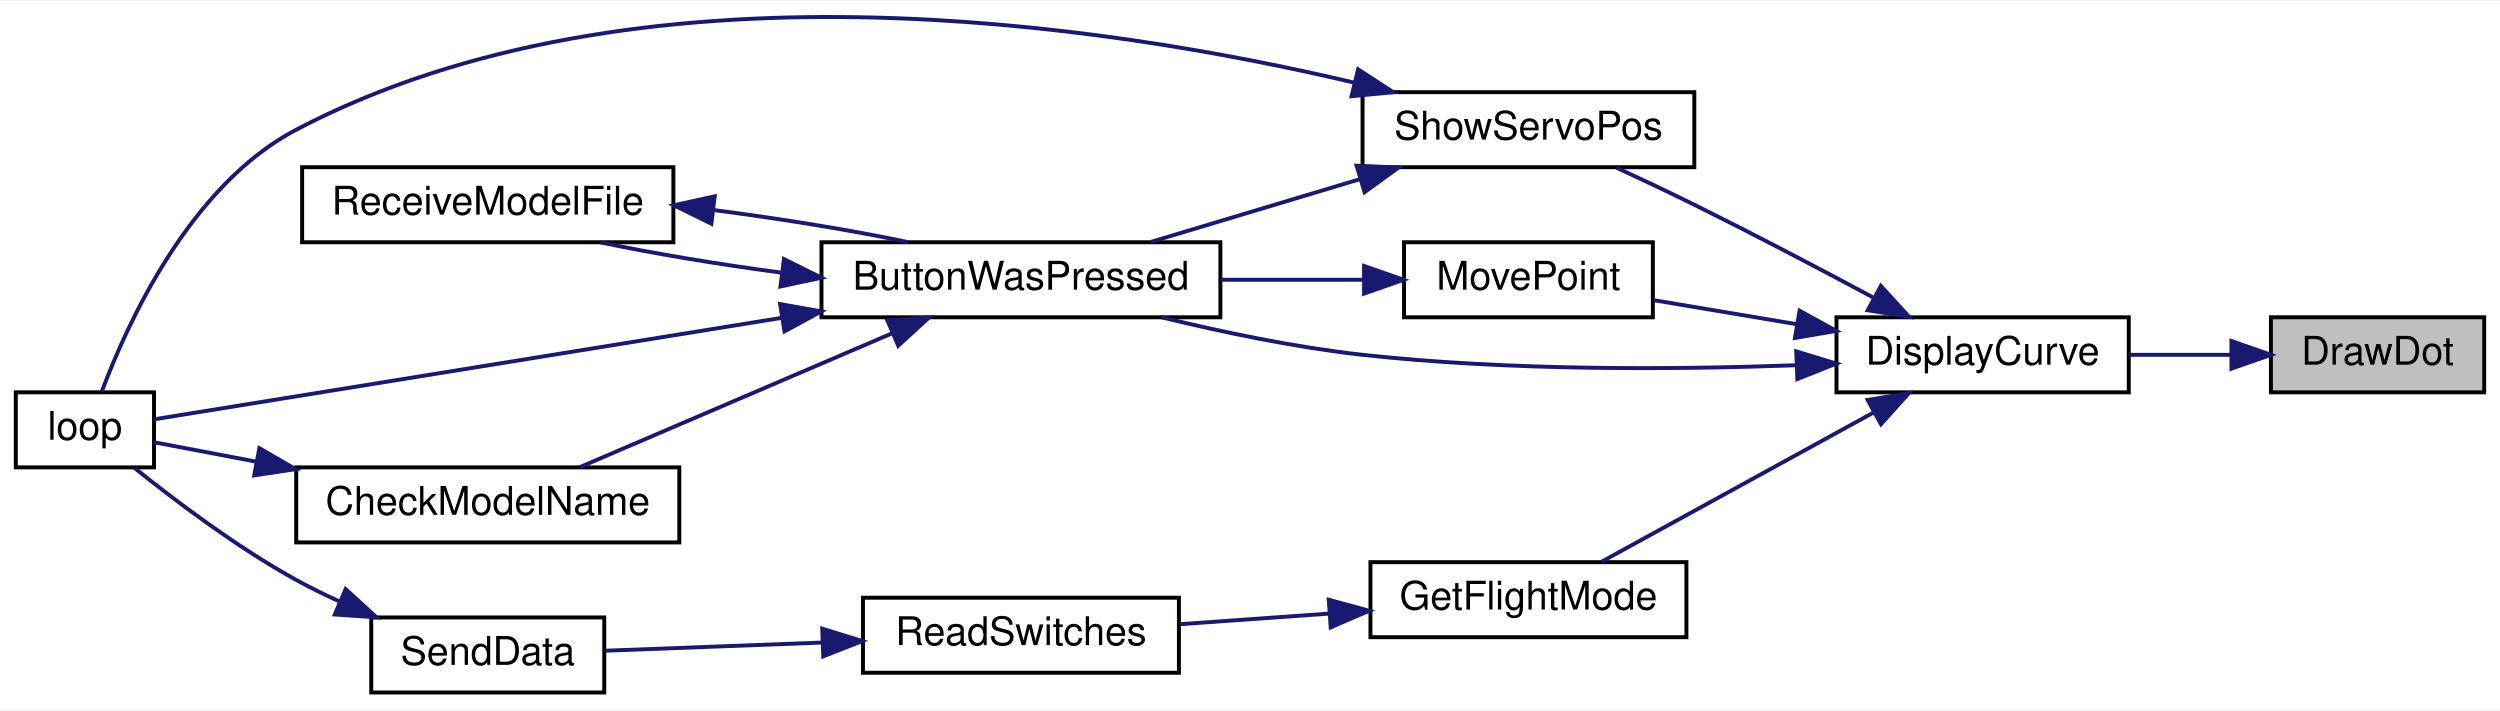
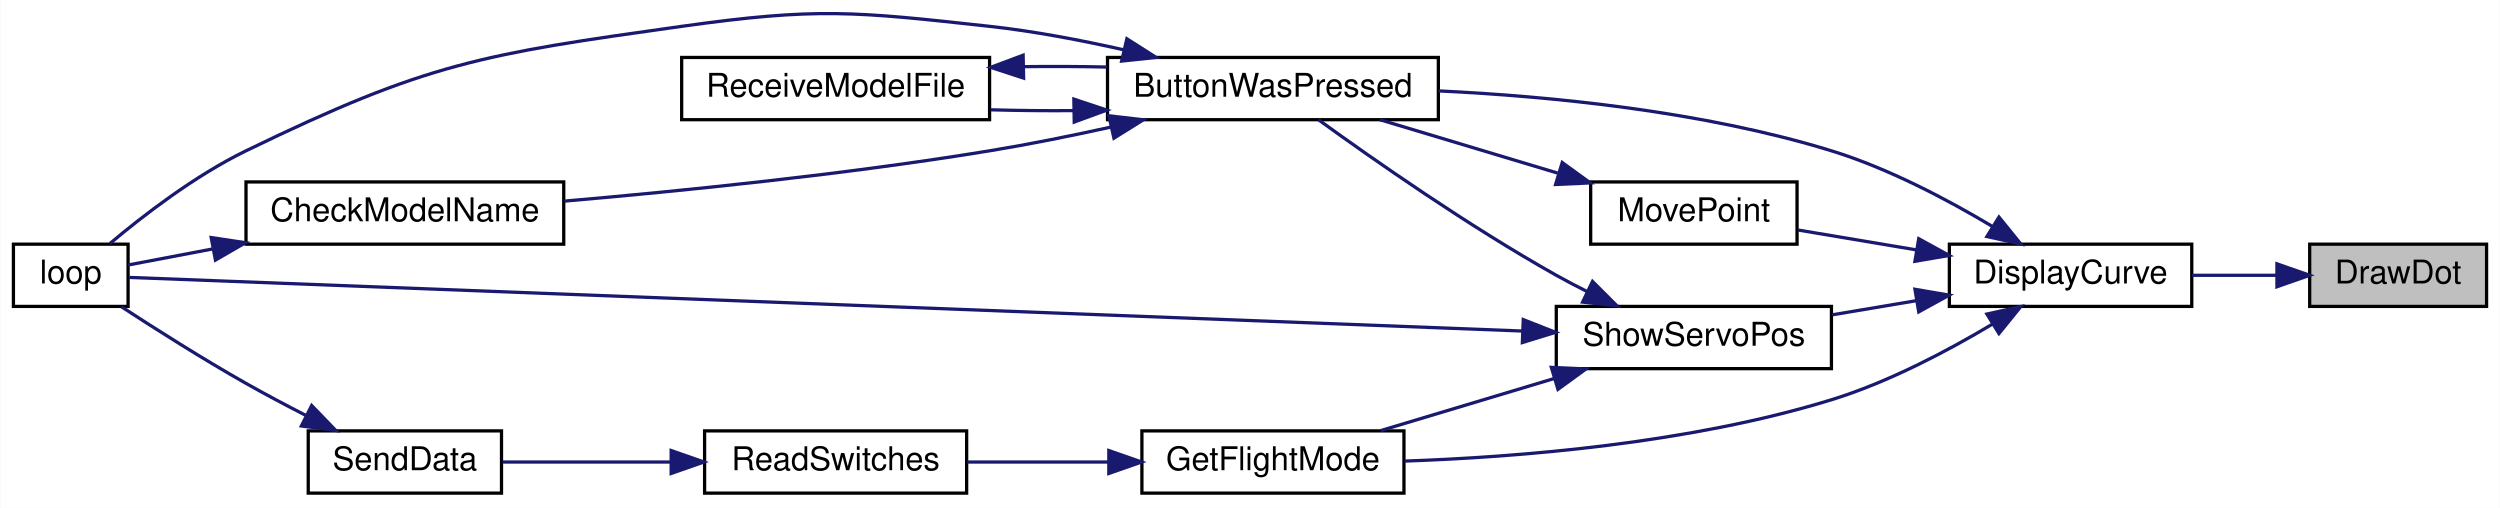
- <svg xmlns="http://www.w3.org/2000/svg" xmlns:xlink="http://www.w3.org/1999/xlink" width="633pt" height="180pt" viewBox="0.00 0.00 633.00 179.68">
-   <g id="graph0" class="graph" transform="scale(1 1) rotate(0) translate(4 175.68)">
-     <polygon fill="white" stroke="transparent" points="-4,4 -4,-175.68 629,-175.68 629,4 -4,4" />
+ <svg xmlns="http://www.w3.org/2000/svg" xmlns:xlink="http://www.w3.org/1999/xlink" width="763pt" height="155pt" viewBox="0.00 0.00 763.00 155.04">
+   <g id="graph0" class="graph" transform="scale(1 1) rotate(0) translate(4 151.04)">
+     <polygon fill="white" stroke="transparent" points="-4,4 -4,-151.04 759,-151.04 759,4 -4,4" />
    <g id="node1" class="node">
      <g id="a_node1">
        <a xlink:title=" ">
-           <polygon fill="#bfbfbf" stroke="black" points="571,-76.5 571,-95.5 625,-95.5 625,-76.5 571,-76.5" />
-           <text text-anchor="middle" x="598" y="-83.5" font-family="Helvetica,sans-Serif" font-size="10.00">DrawDot</text>
+           <polygon fill="#bfbfbf" stroke="black" points="701,-57.5 701,-76.5 755,-76.5 755,-57.5 701,-57.5" />
+           <text text-anchor="middle" x="728" y="-64.5" font-family="Helvetica,sans-Serif" font-size="10.00">DrawDot</text>
        </a>
      </g>
    </g>
    <g id="node2" class="node">
      <g id="a_node2">
        <a xlink:href="_transmitter_code_2src_2main_8cpp.html#af941d3a33327b2cee79e058ba9cd65f6" target="_top" xlink:title=" ">
-           <polygon fill="white" stroke="black" points="461,-76.5 461,-95.5 535,-95.5 535,-76.5 461,-76.5" />
-           <text text-anchor="middle" x="498" y="-83.5" font-family="Helvetica,sans-Serif" font-size="10.00">DisplayCurve</text>
+           <polygon fill="white" stroke="black" points="591,-57.5 591,-76.5 665,-76.5 665,-57.5 591,-57.5" />
+           <text text-anchor="middle" x="628" y="-64.5" font-family="Helvetica,sans-Serif" font-size="10.00">DisplayCurve</text>
        </a>
      </g>
    </g>
    <g id="edge1" class="edge">
-       <path fill="none" stroke="midnightblue" d="M560.75,-86C552.37,-86 543.46,-86 535.09,-86" />
-       <polygon fill="midnightblue" stroke="midnightblue" points="561,-89.5 571,-86 561,-82.5 561,-89.5" />
+       <path fill="none" stroke="midnightblue" d="M690.75,-67C682.37,-67 673.46,-67 665.09,-67" />
+       <polygon fill="midnightblue" stroke="midnightblue" points="691,-70.5 701,-67 691,-63.5 691,-70.5" />
    </g>
    <g id="node3" class="node">
      <g id="a_node3">
        <a xlink:href="_transmitter_code_2src_2main_8cpp.html#a8e7ccbf842764fd85cc578be263f7202" target="_top" xlink:title=" ">
-           <polygon fill="white" stroke="black" points="204,-95.5 204,-114.5 305,-114.5 305,-95.5 204,-95.5" />
-           <text text-anchor="middle" x="254.5" y="-102.5" font-family="Helvetica,sans-Serif" font-size="10.00">ButtonWasPressed</text>
+           <polygon fill="white" stroke="black" points="334,-114.5 334,-133.5 435,-133.5 435,-114.5 334,-114.5" />
+           <text text-anchor="middle" x="384.5" y="-121.5" font-family="Helvetica,sans-Serif" font-size="10.00">ButtonWasPressed</text>
        </a>
      </g>
    </g>
    <g id="edge2" class="edge">
-       <path fill="none" stroke="midnightblue" d="M450.82,-83.36C419.7,-82.23 377.76,-81.96 341,-86 324.07,-87.86 305.59,-91.73 290.15,-95.49" />
-       <polygon fill="midnightblue" stroke="midnightblue" points="450.81,-86.87 460.94,-83.78 451.09,-79.87 450.81,-86.87" />
+       <path fill="none" stroke="midnightblue" d="M604.09,-81.94C590.4,-90.12 572.34,-99.66 555,-105 515.8,-117.07 469.41,-121.64 435.07,-123.29" />
+       <polygon fill="midnightblue" stroke="midnightblue" points="606.14,-84.78 612.81,-76.55 602.46,-78.83 606.14,-84.78" />
    </g>
    <g id="node7" class="node">
      <g id="a_node7">
        <a xlink:href="_transmitter_code_2src_2main_8cpp.html#adf35f0ced7990f813a783d0ecd33bf64" target="_top" xlink:title=" ">
-           <polygon fill="white" stroke="black" points="343,-14.5 343,-33.5 423,-33.5 423,-14.5 343,-14.5" />
-           <text text-anchor="middle" x="383" y="-21.5" font-family="Helvetica,sans-Serif" font-size="10.00">GetFlightMode</text>
+           <polygon fill="white" stroke="black" points="344.5,-0.5 344.5,-19.5 424.5,-19.5 424.5,-0.5 344.5,-0.5" />
+           <text text-anchor="middle" x="384.5" y="-7.5" font-family="Helvetica,sans-Serif" font-size="10.00">GetFlightMode</text>
        </a>
      </g>
    </g>
    <g id="edge8" class="edge">
-       <path fill="none" stroke="midnightblue" d="M470.49,-71.45C449.22,-59.79 419.98,-43.74 401.53,-33.62" />
-       <polygon fill="midnightblue" stroke="midnightblue" points="468.89,-74.57 479.34,-76.31 472.26,-68.43 468.89,-74.57" />
+       <path fill="none" stroke="midnightblue" d="M604.09,-52.06C590.4,-43.88 572.34,-34.34 555,-29 511.7,-15.67 459.61,-11.49 424.71,-10.28" />
+       <polygon fill="midnightblue" stroke="midnightblue" points="602.46,-55.17 612.81,-57.45 606.14,-49.22 602.46,-55.17" />
    </g>
    <g id="node10" class="node">
      <g id="a_node10">
        <a xlink:href="_transmitter_code_2src_2main_8cpp.html#aad727ec0b0f9f34487a535eaa4a83172" target="_top" xlink:title="moves point very close to where user hit screen">
-           <polygon fill="white" stroke="black" points="351.5,-95.5 351.5,-114.5 414.5,-114.5 414.5,-95.5 351.5,-95.5" />
-           <text text-anchor="middle" x="383" y="-102.5" font-family="Helvetica,sans-Serif" font-size="10.00">MovePoint</text>
+           <polygon fill="white" stroke="black" points="481.5,-76.5 481.5,-95.5 544.5,-95.5 544.5,-76.5 481.5,-76.5" />
+           <text text-anchor="middle" x="513" y="-83.5" font-family="Helvetica,sans-Serif" font-size="10.00">MovePoint</text>
        </a>
      </g>
    </g>
    <g id="edge12" class="edge">
-       <path fill="none" stroke="midnightblue" d="M450.93,-93.75C438.76,-95.79 425.93,-97.95 414.79,-99.82" />
-       <polygon fill="midnightblue" stroke="midnightblue" points="451.65,-97.17 460.94,-92.06 450.49,-90.27 451.65,-97.17" />
+       <path fill="none" stroke="midnightblue" d="M580.93,-74.75C568.76,-76.79 555.93,-78.95 544.79,-80.82" />
+       <polygon fill="midnightblue" stroke="midnightblue" points="581.65,-78.17 590.94,-73.06 580.49,-71.27 581.65,-78.17" />
    </g>
    <g id="node11" class="node">
      <g id="a_node11">
        <a xlink:href="_transmitter_code_2src_2main_8cpp.html#ad959eec03b0151ade81dc088593d816c" target="_top" xlink:title=" ">
-           <polygon fill="white" stroke="black" points="341,-133.5 341,-152.5 425,-152.5 425,-133.5 341,-133.5" />
-           <text text-anchor="middle" x="383" y="-140.5" font-family="Helvetica,sans-Serif" font-size="10.00">ShowServoPos</text>
+           <polygon fill="white" stroke="black" points="471,-38.5 471,-57.5 555,-57.5 555,-38.5 471,-38.5" />
+           <text text-anchor="middle" x="513" y="-45.5" font-family="Helvetica,sans-Serif" font-size="10.00">ShowServoPos</text>
        </a>
      </g>
    </g>
    <g id="edge14" class="edge">
-       <path fill="none" stroke="midnightblue" d="M470.19,-100.57C456.72,-107.79 440.08,-116.53 425,-124 418.67,-127.13 411.73,-130.41 405.38,-133.35" />
-       <polygon fill="midnightblue" stroke="midnightblue" points="472.23,-103.45 479.38,-95.63 468.91,-97.28 472.23,-103.45" />
+       <path fill="none" stroke="midnightblue" d="M580.81,-59.23C572.34,-57.81 563.54,-56.33 555.23,-54.93" />
+       <polygon fill="midnightblue" stroke="midnightblue" points="580.49,-62.73 590.94,-60.94 581.65,-55.83 580.49,-62.73" />
    </g>
    <g id="node4" class="node">
      <g id="a_node4">
        <a xlink:href="_transmitter_code_2src_2main_8cpp.html#a984cb52354a84c45e9e41f396a1c5e92" target="_top" xlink:title=" ">
-           <polygon fill="white" stroke="black" points="71,-38.5 71,-57.5 168,-57.5 168,-38.5 71,-38.5" />
-           <text text-anchor="middle" x="119.5" y="-45.5" font-family="Helvetica,sans-Serif" font-size="10.00">CheckModelName</text>
+           <polygon fill="white" stroke="black" points="71,-76.5 71,-95.5 168,-95.5 168,-76.5 71,-76.5" />
+           <text text-anchor="middle" x="119.5" y="-83.5" font-family="Helvetica,sans-Serif" font-size="10.00">CheckModelName</text>
        </a>
      </g>
    </g>
    <g id="edge3" class="edge">
-       <path fill="none" stroke="midnightblue" d="M221.72,-91.38C197.39,-80.95 164.44,-66.83 142.83,-57.57" />
-       <polygon fill="midnightblue" stroke="midnightblue" points="220.67,-94.74 231.24,-95.46 223.43,-88.3 220.67,-94.74" />
+       <path fill="none" stroke="midnightblue" d="M335.06,-112.25C323.01,-109.59 310.07,-106.98 298,-105 254.27,-97.82 204.01,-92.74 168.16,-89.64" />
+       <polygon fill="midnightblue" stroke="midnightblue" points="334.42,-115.69 344.95,-114.47 335.96,-108.86 334.42,-115.69" />
    </g>
    <g id="node5" class="node">
      <g id="a_node5">
        <a xlink:href="_transmitter_code_2src_2main_8cpp.html#afe461d27b9c48d5921c00d521181f12f" target="_top" xlink:title=" ">
          <polygon fill="white" stroke="black" points="0,-57.5 0,-76.5 35,-76.5 35,-57.5 0,-57.5" />
          <text text-anchor="middle" x="17.5" y="-64.5" font-family="Helvetica,sans-Serif" font-size="10.00">loop</text>
        </a>
      </g>
    </g>
    <g id="edge5" class="edge">
-       <path fill="none" stroke="midnightblue" d="M194.02,-95.38C141.23,-86.85 67.58,-74.94 35.06,-69.68" />
-       <polygon fill="midnightblue" stroke="midnightblue" points="193.52,-98.85 203.95,-96.99 194.64,-91.94 193.52,-98.85" />
+       <path fill="none" stroke="midnightblue" d="M339.1,-135.8C325.97,-138.76 311.49,-141.52 298,-143 256.47,-147.56 245.37,-148.79 204,-143 143.12,-134.47 126.29,-131.87 71,-105 55.42,-97.43 39.58,-85.21 29.44,-76.68" />
+       <polygon fill="midnightblue" stroke="midnightblue" points="339.91,-139.2 348.85,-133.51 338.31,-132.39 339.91,-139.2" />
    </g>
    <g id="node6" class="node">
      <g id="a_node6">
        <a xlink:href="_transmitter_code_2src_2main_8cpp.html#ab7c9edf843c732d7fe296564f39bc0dc" target="_top" xlink:title="RECEIVE A MODEL FILE.">
-           <polygon fill="white" stroke="black" points="72.5,-114.5 72.5,-133.5 166.5,-133.5 166.5,-114.5 72.5,-114.5" />
-           <text text-anchor="middle" x="119.5" y="-121.5" font-family="Helvetica,sans-Serif" font-size="10.00">ReceiveModelFile</text>
+           <polygon fill="white" stroke="black" points="204,-114.5 204,-133.5 298,-133.5 298,-114.5 204,-114.5" />
+           <text text-anchor="middle" x="251" y="-121.5" font-family="Helvetica,sans-Serif" font-size="10.00">ReceiveModelFile</text>
        </a>
      </g>
    </g>
    <g id="edge6" class="edge">
-       <path fill="none" stroke="midnightblue" d="M193.63,-106.83C177.72,-108.96 161.3,-111.68 148.06,-114.47" />
-       <polygon fill="midnightblue" stroke="midnightblue" points="194.49,-110.25 203.98,-105.52 193.62,-103.31 194.49,-110.25" />
+       <path fill="none" stroke="midnightblue" d="M323.55,-117.27C315.08,-117.2 306.48,-117.29 298.32,-117.52" />
+       <polygon fill="midnightblue" stroke="midnightblue" points="323.73,-120.78 333.79,-117.43 323.84,-113.78 323.73,-120.78" />
    </g>
    <g id="edge4" class="edge">
-       <path fill="none" stroke="midnightblue" d="M60.9,-58.94C51.43,-60.74 42.34,-62.47 35.01,-63.86" />
-       <polygon fill="midnightblue" stroke="midnightblue" points="61.67,-62.36 70.84,-57.05 60.37,-55.48 61.67,-62.36" />
+       <path fill="none" stroke="midnightblue" d="M60.9,-75.06C51.43,-73.26 42.34,-71.53 35.01,-70.14" />
+       <polygon fill="midnightblue" stroke="midnightblue" points="60.37,-78.52 70.84,-76.95 61.67,-71.64 60.37,-78.52" />
    </g>
    <g id="edge7" class="edge">
-       <path fill="none" stroke="midnightblue" d="M177,-122.61C193.94,-120.42 211.77,-117.51 225.94,-114.53" />
-       <polygon fill="midnightblue" stroke="midnightblue" points="176.12,-119.19 166.61,-123.87 176.96,-126.14 176.12,-119.19" />
+       <path fill="none" stroke="midnightblue" d="M308.45,-130.69C316.88,-130.8 325.51,-130.76 333.79,-130.57" />
+       <polygon fill="midnightblue" stroke="midnightblue" points="308.39,-127.19 298.32,-130.48 308.24,-134.19 308.39,-127.19" />
    </g>
    <g id="node8" class="node">
      <g id="a_node8">
        <a xlink:href="_transmitter_code_2src_2main_8cpp.html#ab0af36f3442ad4f2d0b716c14c7d6085" target="_top" xlink:title=" ">
-           <polygon fill="white" stroke="black" points="214.5,-5.5 214.5,-24.5 294.5,-24.5 294.5,-5.5 214.5,-5.5" />
-           <text text-anchor="middle" x="254.5" y="-12.5" font-family="Helvetica,sans-Serif" font-size="10.00">ReadSwitches</text>
+           <polygon fill="white" stroke="black" points="211,-0.5 211,-19.5 291,-19.5 291,-0.5 211,-0.5" />
+           <text text-anchor="middle" x="251" y="-7.5" font-family="Helvetica,sans-Serif" font-size="10.00">ReadSwitches</text>
        </a>
      </g>
    </g>
    <g id="edge9" class="edge">
-       <path fill="none" stroke="midnightblue" d="M332.41,-20.47C319.93,-19.58 306.7,-18.64 294.81,-17.8" />
-       <polygon fill="midnightblue" stroke="midnightblue" points="332.44,-23.98 342.67,-21.2 332.94,-17 332.44,-23.98" />
+       <path fill="none" stroke="midnightblue" d="M334.28,-10C320.04,-10 304.71,-10 291.17,-10" />
+       <polygon fill="midnightblue" stroke="midnightblue" points="334.4,-13.5 344.4,-10 334.4,-6.5 334.4,-13.5" />
    </g>
    <g id="node9" class="node">
      <g id="a_node9">
        <a xlink:href="_radio_functions_8cpp.html#a3d7322e78f097d02d476f17a6306997c" target="_top" xlink:title=" ">
          <polygon fill="white" stroke="black" points="90,-0.5 90,-19.5 149,-19.5 149,-0.5 90,-0.5" />
          <text text-anchor="middle" x="119.5" y="-7.5" font-family="Helvetica,sans-Serif" font-size="10.00">SendData</text>
        </a>
      </g>
    </g>
    <g id="edge10" class="edge">
-       <path fill="none" stroke="midnightblue" d="M204.27,-13.15C185.76,-12.45 165.33,-11.69 149.28,-11.08" />
-       <polygon fill="midnightblue" stroke="midnightblue" points="204.19,-16.65 214.31,-13.53 204.45,-9.65 204.19,-16.65" />
+       <path fill="none" stroke="midnightblue" d="M200.78,-10C183.4,-10 164.42,-10 149.29,-10" />
+       <polygon fill="midnightblue" stroke="midnightblue" points="200.79,-13.5 210.79,-10 200.79,-6.5 200.79,-13.5" />
    </g>
    <g id="edge11" class="edge">
-       <path fill="none" stroke="midnightblue" d="M81.98,-23.53C78.21,-25.25 74.49,-27.08 71,-29 56.02,-37.25 40.32,-49.1 30.04,-57.37" />
-       <polygon fill="midnightblue" stroke="midnightblue" points="83.52,-26.68 91.34,-19.53 80.77,-20.25 83.52,-26.68" />
+       <path fill="none" stroke="midnightblue" d="M89.18,-24.27C83.11,-27.38 76.81,-30.72 71,-34 57.88,-41.42 43.41,-50.59 32.99,-57.38" />
+       <polygon fill="midnightblue" stroke="midnightblue" points="91.05,-27.25 98.41,-19.63 87.9,-21 91.05,-27.25" />
    </g>
    <g id="edge13" class="edge">
-       <path fill="none" stroke="midnightblue" d="M341.19,-105C329.68,-105 317.04,-105 305.08,-105" />
-       <polygon fill="midnightblue" stroke="midnightblue" points="341.38,-108.5 351.38,-105 341.38,-101.5 341.38,-108.5" />
+       <path fill="none" stroke="midnightblue" d="M471.4,-98.2C453.83,-103.47 433.59,-109.56 417.16,-114.49" />
+       <polygon fill="midnightblue" stroke="midnightblue" points="472.81,-101.43 481.38,-95.2 470.79,-94.72 472.81,-101.43" />
    </g>
    <g id="edge15" class="edge">
-       <path fill="none" stroke="midnightblue" d="M340.27,-130.46C323.06,-125.3 303.44,-119.4 287.41,-114.59" />
-       <polygon fill="midnightblue" stroke="midnightblue" points="339.49,-133.89 350.08,-133.41 341.51,-127.18 339.49,-133.89" />
+       <path fill="none" stroke="midnightblue" d="M480.49,-62C477.25,-63.62 474.03,-65.3 471,-67 444.23,-82.01 414.84,-102.58 398.43,-114.46" />
+       <polygon fill="midnightblue" stroke="midnightblue" points="482.06,-65.13 489.56,-57.64 479.03,-58.82 482.06,-65.13" />
+     </g>
+     <g id="edge17" class="edge">
+       <path fill="none" stroke="midnightblue" d="M460.69,-49.98C351.86,-54.17 102.37,-63.77 35.34,-66.35" />
+       <polygon fill="midnightblue" stroke="midnightblue" points="460.92,-53.47 470.77,-49.59 460.65,-46.47 460.92,-53.47" />
    </g>
    <g id="edge16" class="edge">
-       <path fill="none" stroke="midnightblue" d="M338.78,-154.94C275.83,-169.81 157.05,-188.14 71,-143 44.02,-128.85 28.17,-93.84 21.79,-76.73" />
-       <polygon fill="midnightblue" stroke="midnightblue" points="339.88,-158.28 348.76,-152.5 338.21,-151.48 339.88,-158.28" />
+       <path fill="none" stroke="midnightblue" d="M470.27,-35.46C453.06,-30.3 433.44,-24.4 417.41,-19.59" />
+       <polygon fill="midnightblue" stroke="midnightblue" points="469.49,-38.89 480.08,-38.41 471.51,-32.18 469.49,-38.89" />
    </g>
  </g>
</svg>
